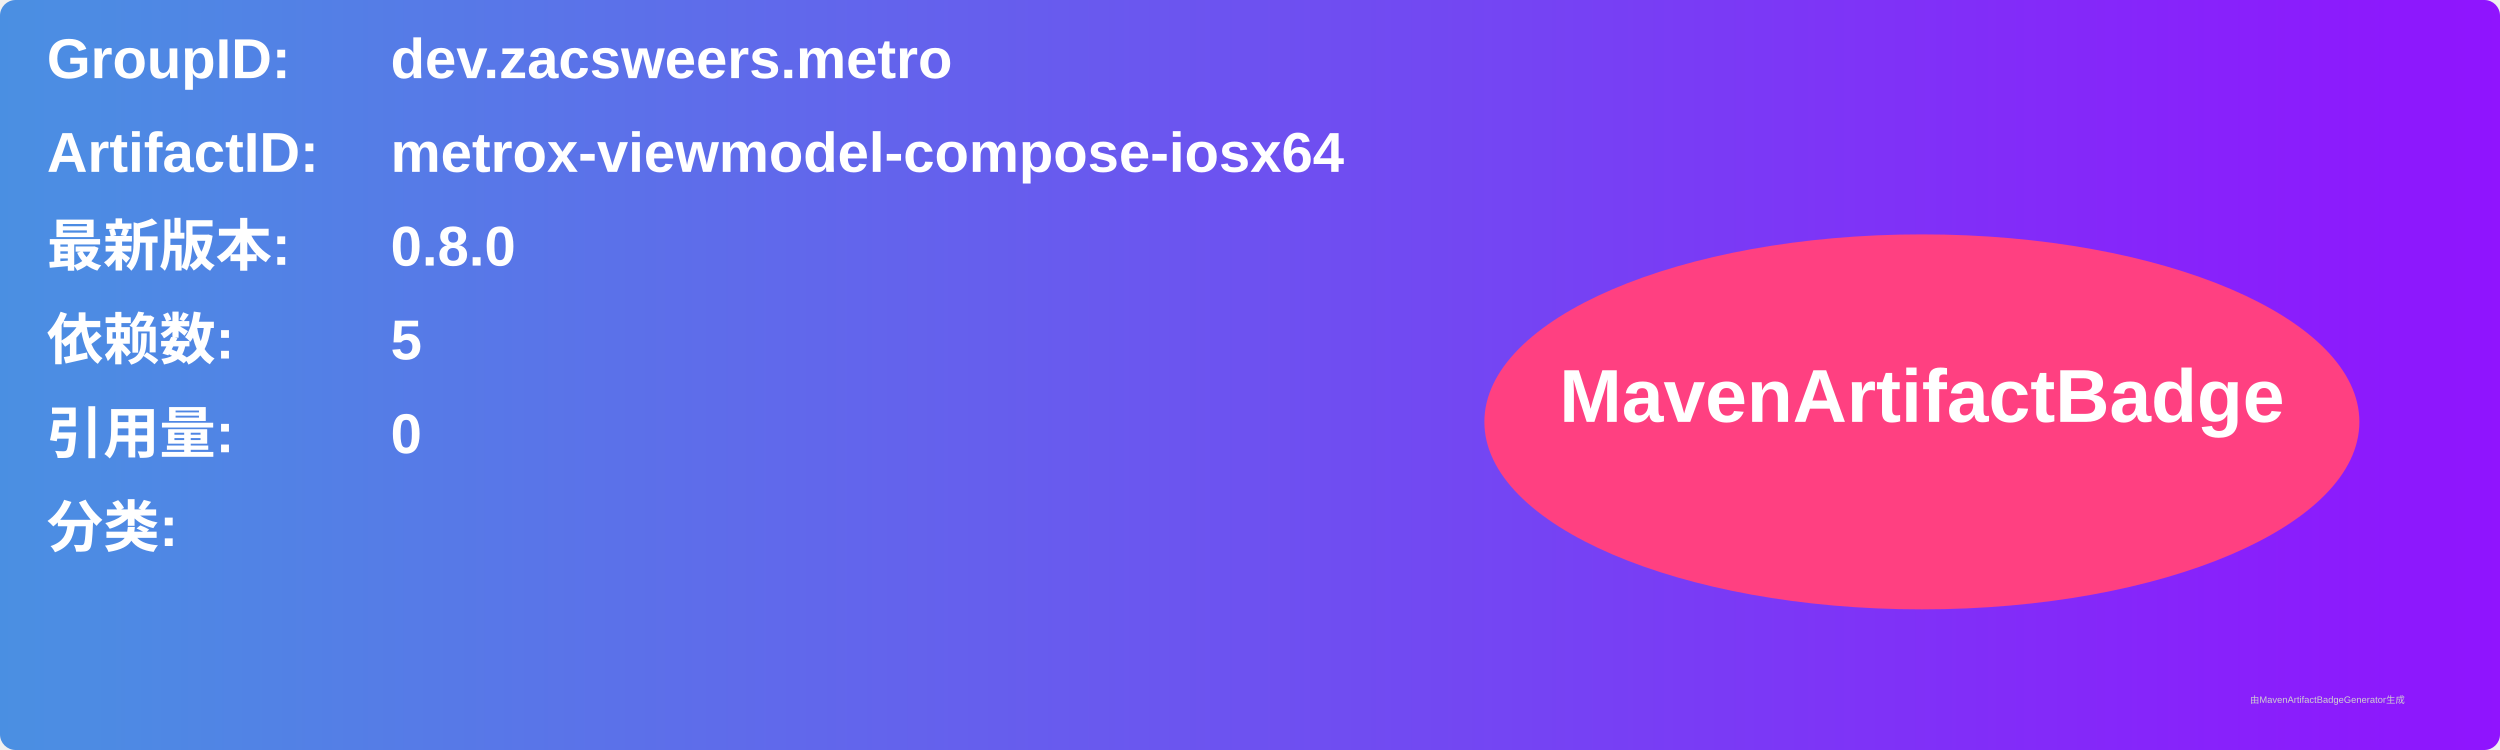
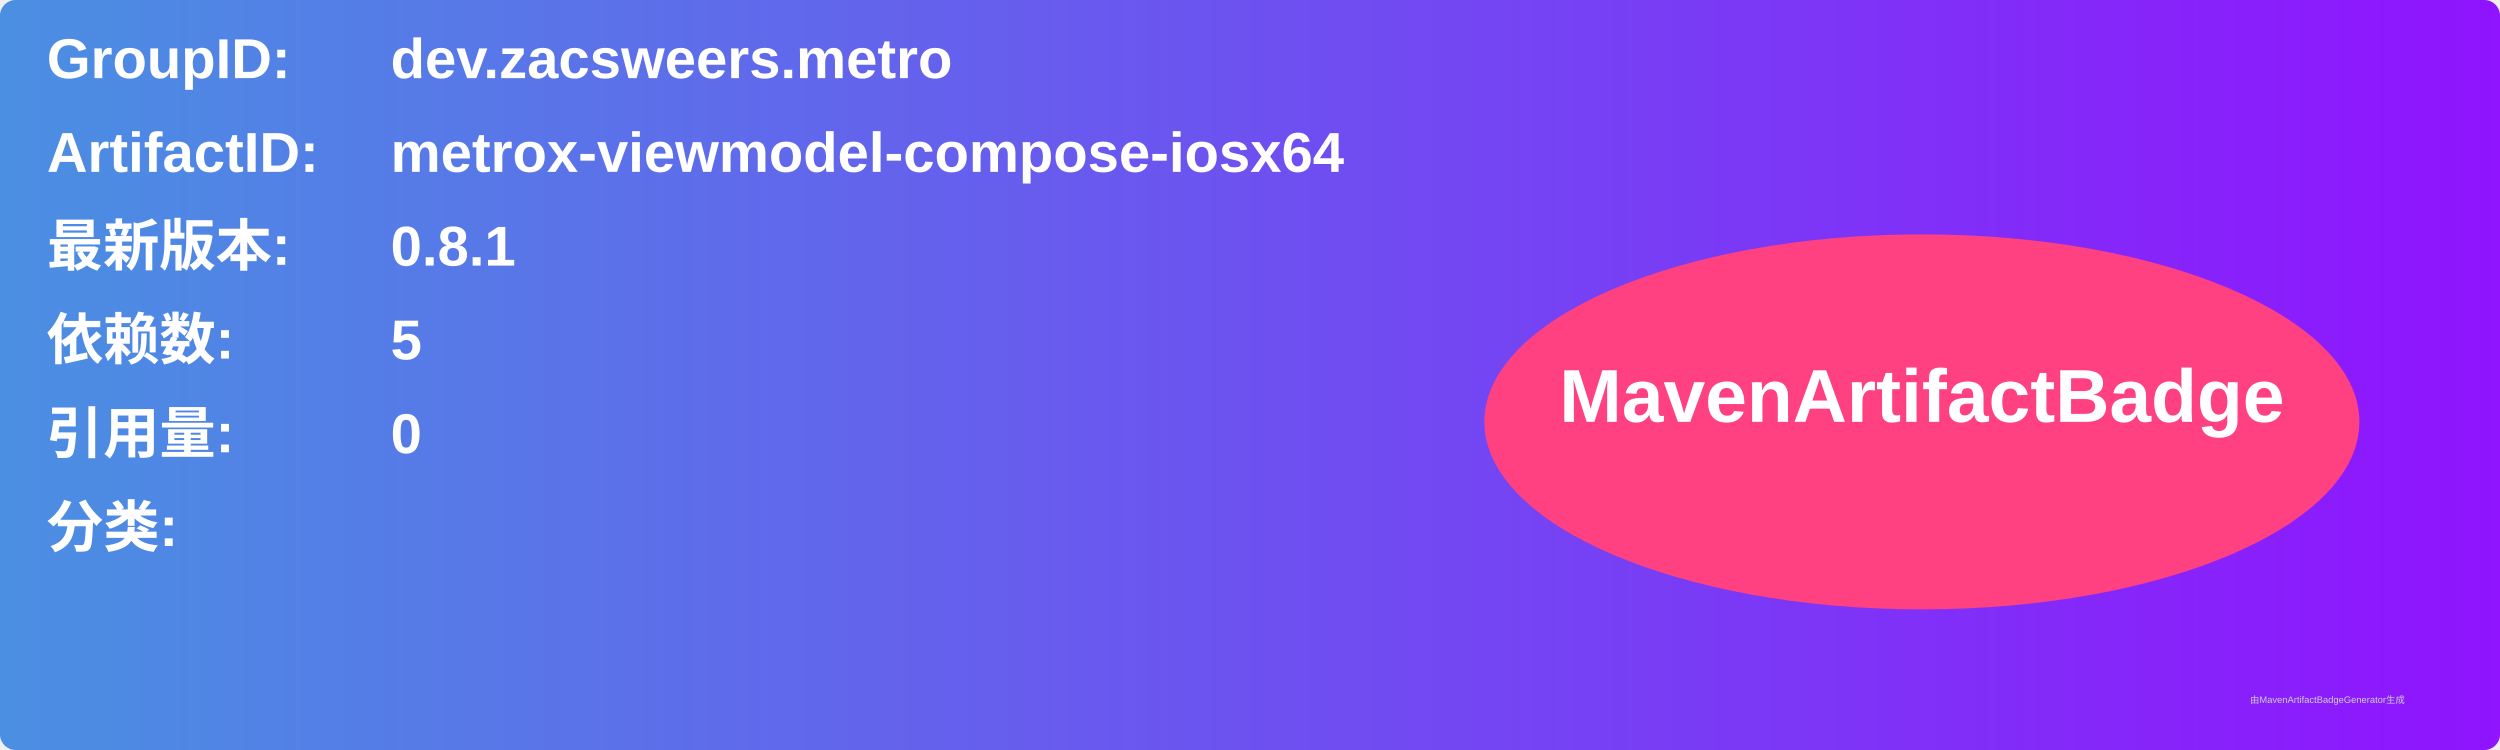
<svg xmlns="http://www.w3.org/2000/svg" width="800" height="240" viewBox="0 0 800 240">
  <linearGradient id="grad" x1="0%" y1="0%" x2="100%" y2="0%">
    <stop offset="0%" stop-color="#4a90e2" />
    <stop offset="100%" stop-color="#9013fe" />
  </linearGradient>
  <rect width="100%" height="100%" rx="5" ry="5" fill="url(#grad)" />
  <g transform="translate(15, 15)">
    <text x="0" y="10" font-family="Arial" font-size="18" fill="white" font-weight="bold" width="260">GroupID:</text>
    <text x="110" y="10" font-family="Arial" font-size="18" fill="white" font-weight="bold" width="460">dev.zacsweers.metro</text>
    <text x="0" y="40" font-family="Arial" font-size="18" fill="white" font-weight="bold" width="260">ArtifactID:</text>
    <text x="110" y="40" font-family="Arial" font-size="18" fill="white" font-weight="bold" width="460">metrox-viewmodel-compose-iosx64</text>
    <text x="0" y="70" font-family="Arial" font-size="18" fill="white" font-weight="bold">最新版本:</text>
    <text x="110" y="70" font-family="Arial" font-size="18" fill="white" font-weight="bold">
-       <tspan font-weight="bold">0.8.0</tspan>
+       <tspan font-weight="bold">0.8.1</tspan>
    </text>
    <text x="0" y="100" font-family="Arial" font-size="18" fill="white" font-weight="bold">依赖数: </text>
    <text x="110" y="100" font-family="Arial" font-size="18" fill="white">
      <tspan font-weight="bold">5</tspan>
    </text>
    <text x="0" y="130" font-family="Arial" font-size="18" fill="white" font-weight="bold">引用量: </text>
    <text x="110" y="130" font-family="Arial" font-size="18" fill="white">
      <tspan font-weight="bold">0</tspan>
    </text>
    <text x="0" y="160" font-family="Arial" font-size="18" fill="white" font-weight="bold">分类:</text>
    <text x="10" y="190" font-family="Arial" font-size="10" fill="white">
      <tspan font-weight="bold" />
    </text>
    <ellipse cx="600" cy="120" rx="140" ry="60" fill="#ff4081" />
    <text x="600" y="120" text-anchor="middle" font-family="Arial" font-size="24" fill="white" font-weight="bold">MavenArtifactBadge</text>
  </g>
  <text x="720" y="225" font-family="Arial" font-size="3" fill="#d0d0d0">由MavenArtifactBadgeGenerator生成</text>
</svg>
